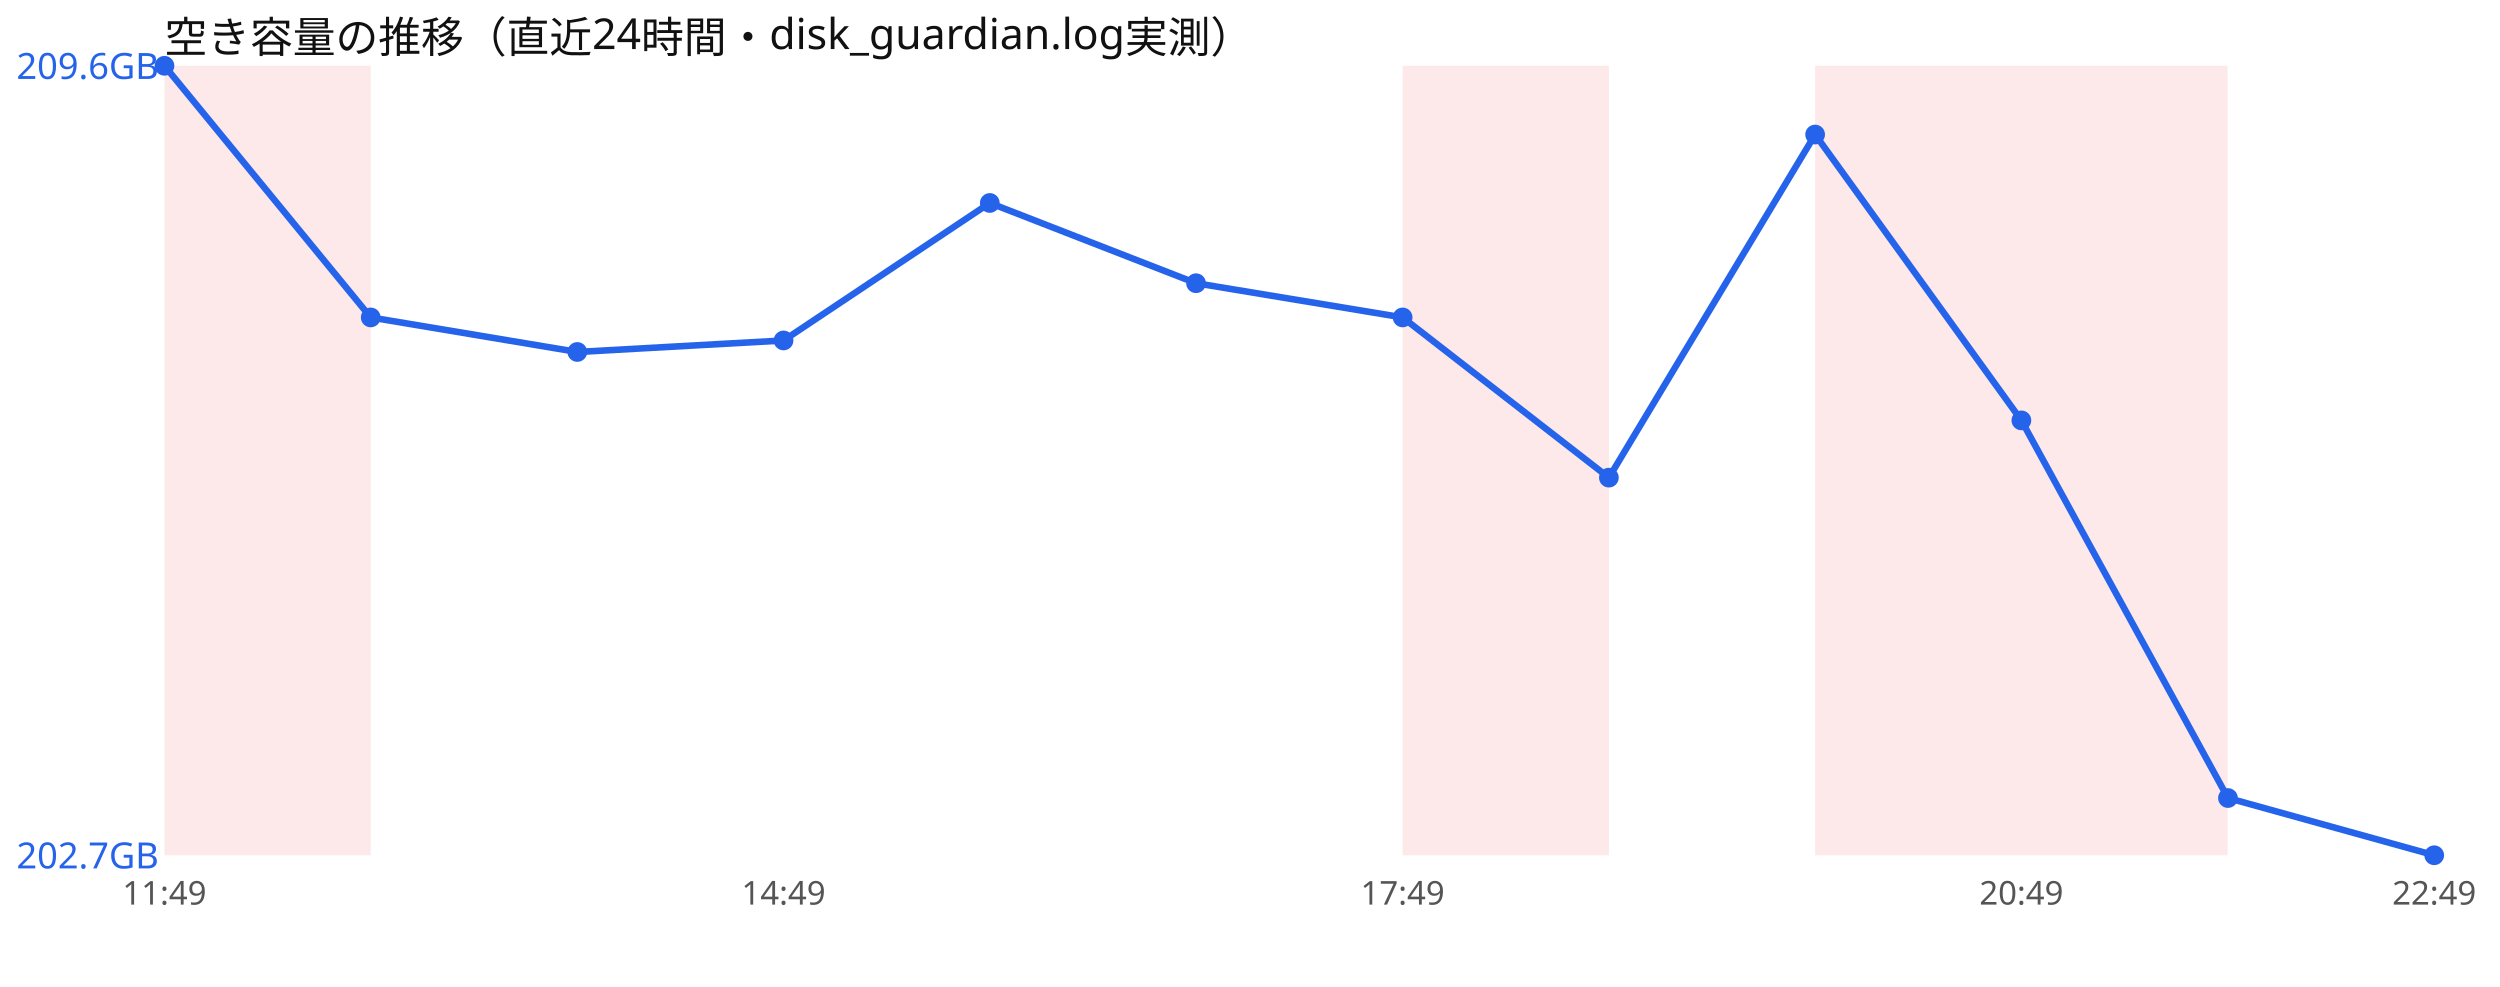
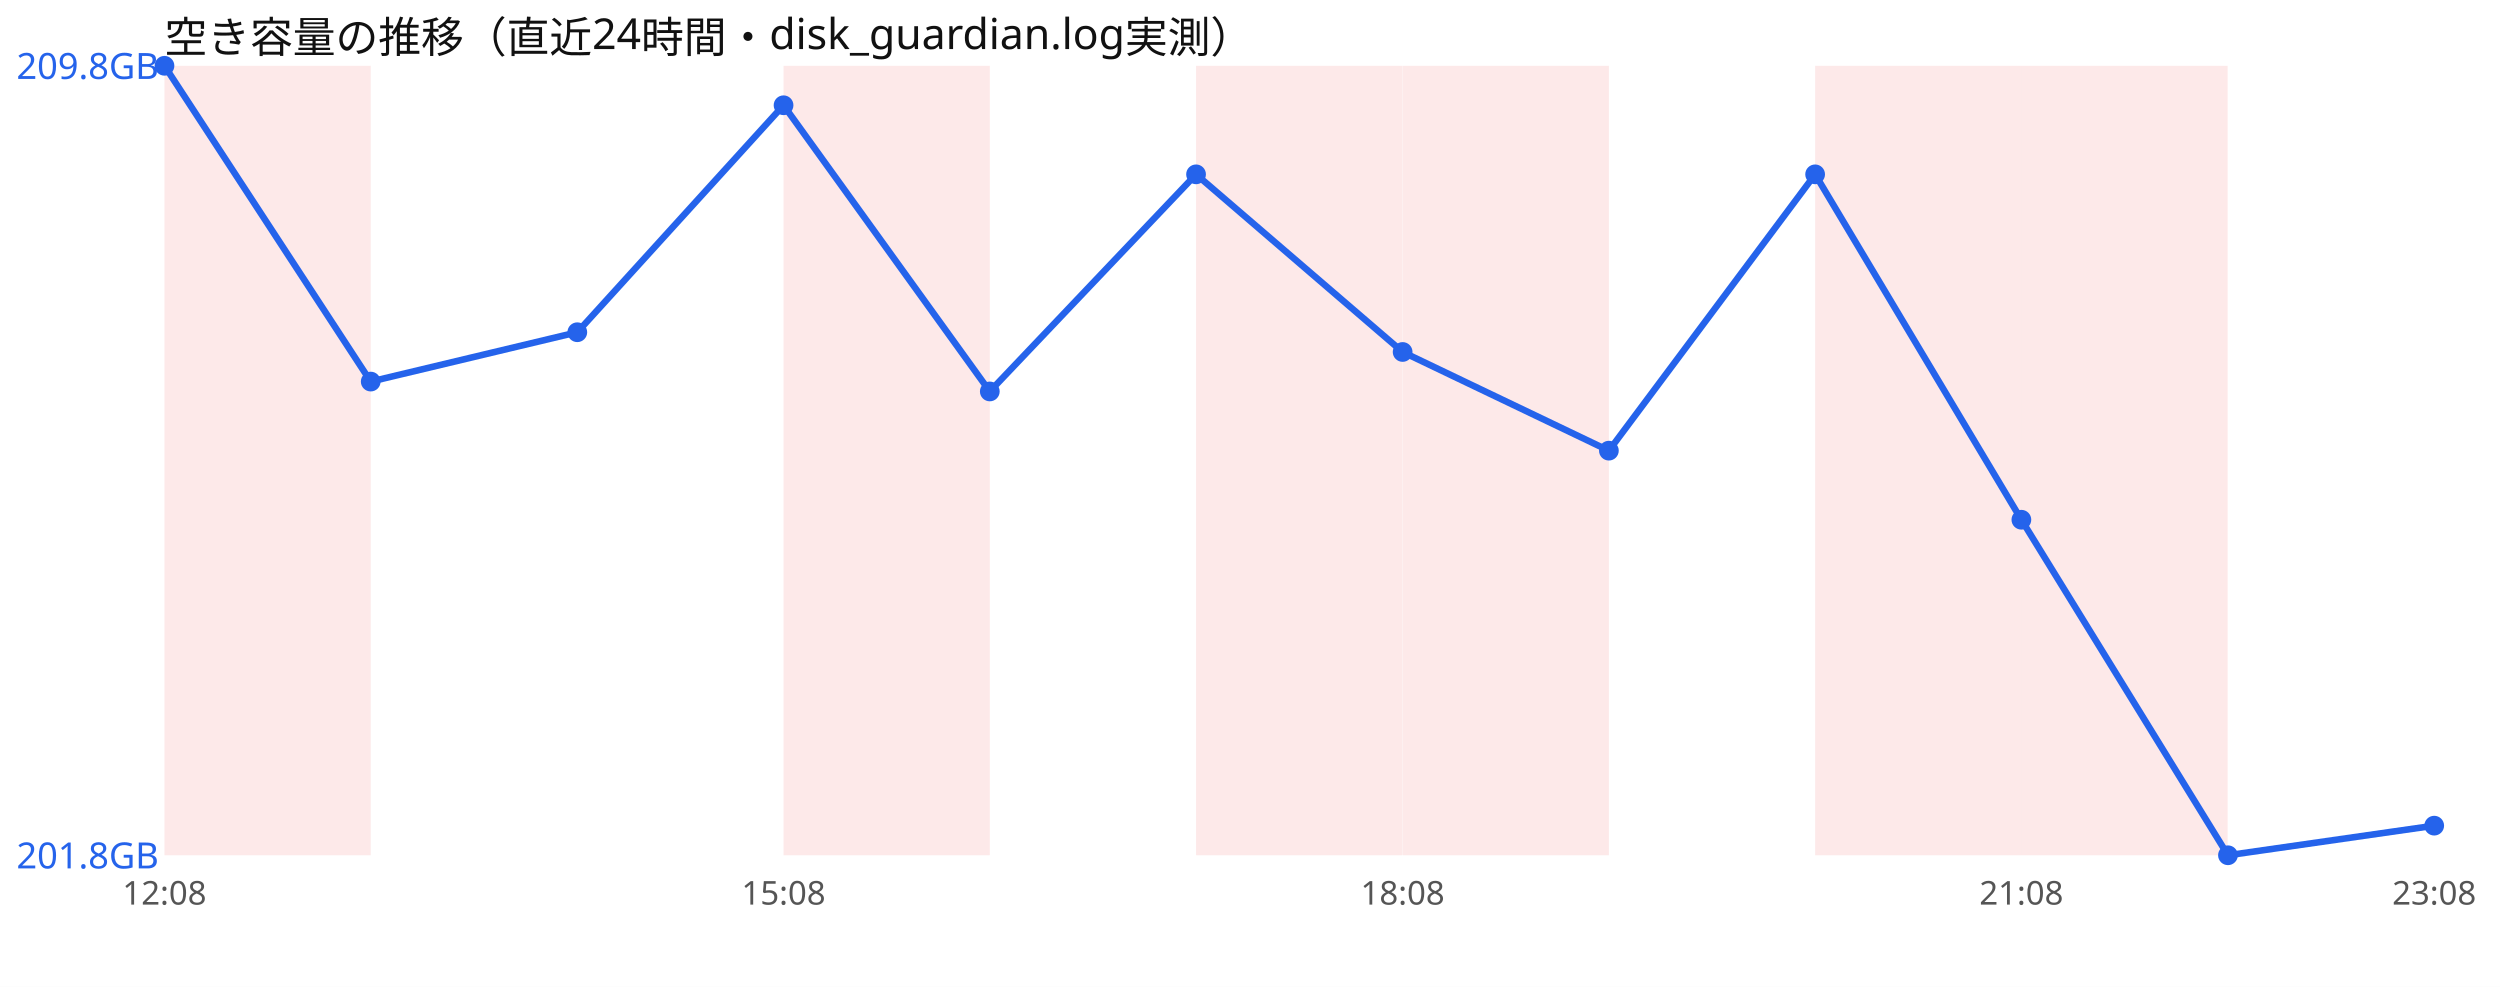
<svg xmlns="http://www.w3.org/2000/svg" width="760" height="300" viewBox="0 0 760 300" font-family="sans-serif">
  <rect width="760" height="300" fill="#ffffff" />
  <text x="50" y="16" font-size="13" fill="#111">空き容量の推移（直近24時間・disk_guardian.log実測）</text>
  <rect x="50.0" y="20" width="62.7" height="240" fill="#ef4444" opacity="0.12" />
+   <rect x="238.2" y="20" width="62.7" height="240" fill="#ef4444" opacity="0.12" />
+   <rect x="363.6" y="20" width="62.7" height="240" fill="#ef4444" opacity="0.12" />
  <rect x="426.4" y="20" width="62.7" height="240" fill="#ef4444" opacity="0.12" />
  <rect x="551.8" y="20" width="62.7" height="240" fill="#ef4444" opacity="0.12" />
  <rect x="614.5" y="20" width="62.7" height="240" fill="#ef4444" opacity="0.12" />
-   <polyline points="50.0,20.0 112.7,96.5 175.5,107.0 238.2,103.5 300.9,61.7 363.6,86.1 426.4,96.5 489.1,145.2 551.8,40.9 614.5,127.8 677.3,242.6 740.0,260.0" fill="none" stroke="#2563eb" stroke-width="2" />
+   <polyline points="50.0,20.0 112.7,116.0 175.5,101.0 238.2,32.0 300.9,119.0 363.6,53.0 426.4,107.0 489.1,137.0 551.8,53.0 614.5,158.0 677.3,260.0 740.0,251.0" fill="none" stroke="#2563eb" stroke-width="2" />
  <circle cx="50.0" cy="20.0" r="3" fill="#2563eb" />
-   <circle cx="112.7" cy="96.5" r="3" fill="#2563eb" />
-   <circle cx="175.5" cy="107.0" r="3" fill="#2563eb" />
-   <circle cx="238.2" cy="103.5" r="3" fill="#2563eb" />
-   <circle cx="300.9" cy="61.7" r="3" fill="#2563eb" />
-   <circle cx="363.6" cy="86.1" r="3" fill="#2563eb" />
-   <circle cx="426.4" cy="96.5" r="3" fill="#2563eb" />
-   <circle cx="489.1" cy="145.2" r="3" fill="#2563eb" />
-   <circle cx="551.8" cy="40.9" r="3" fill="#2563eb" />
-   <circle cx="614.5" cy="127.8" r="3" fill="#2563eb" />
-   <circle cx="677.3" cy="242.6" r="3" fill="#2563eb" />
-   <circle cx="740.0" cy="260.0" r="3" fill="#2563eb" />
-   <text x="5" y="24.0" font-size="11" fill="#2563eb">209.6GB</text>
-   <text x="5" y="264.0" font-size="11" fill="#2563eb">202.7GB</text>
-   <text x="50.0" y="275" font-size="10" fill="#555" text-anchor="middle">11:49</text>
-   <text x="238.2" y="275" font-size="10" fill="#555" text-anchor="middle">14:49</text>
-   <text x="426.4" y="275" font-size="10" fill="#555" text-anchor="middle">17:49</text>
-   <text x="614.5" y="275" font-size="10" fill="#555" text-anchor="middle">20:49</text>
-   <text x="740.0" y="275" font-size="10" fill="#555" text-anchor="middle">22:49</text>
+   <circle cx="112.7" cy="116.0" r="3" fill="#2563eb" />
+   <circle cx="175.5" cy="101.0" r="3" fill="#2563eb" />
+   <circle cx="238.2" cy="32.0" r="3" fill="#2563eb" />
+   <circle cx="300.9" cy="119.0" r="3" fill="#2563eb" />
+   <circle cx="363.6" cy="53.0" r="3" fill="#2563eb" />
+   <circle cx="426.4" cy="107.0" r="3" fill="#2563eb" />
+   <circle cx="489.1" cy="137.0" r="3" fill="#2563eb" />
+   <circle cx="551.8" cy="53.0" r="3" fill="#2563eb" />
+   <circle cx="614.5" cy="158.0" r="3" fill="#2563eb" />
+   <circle cx="677.3" cy="260.0" r="3" fill="#2563eb" />
+   <circle cx="740.0" cy="251.0" r="3" fill="#2563eb" />
+   <text x="5" y="24.0" font-size="11" fill="#2563eb">209.8GB</text>
+   <text x="5" y="264.0" font-size="11" fill="#2563eb">201.8GB</text>
+   <text x="50.0" y="275" font-size="10" fill="#555" text-anchor="middle">12:08</text>
+   <text x="238.2" y="275" font-size="10" fill="#555" text-anchor="middle">15:08</text>
+   <text x="426.4" y="275" font-size="10" fill="#555" text-anchor="middle">18:08</text>
+   <text x="614.5" y="275" font-size="10" fill="#555" text-anchor="middle">21:08</text>
+   <text x="740.0" y="275" font-size="10" fill="#555" text-anchor="middle">23:08</text>
</svg>
